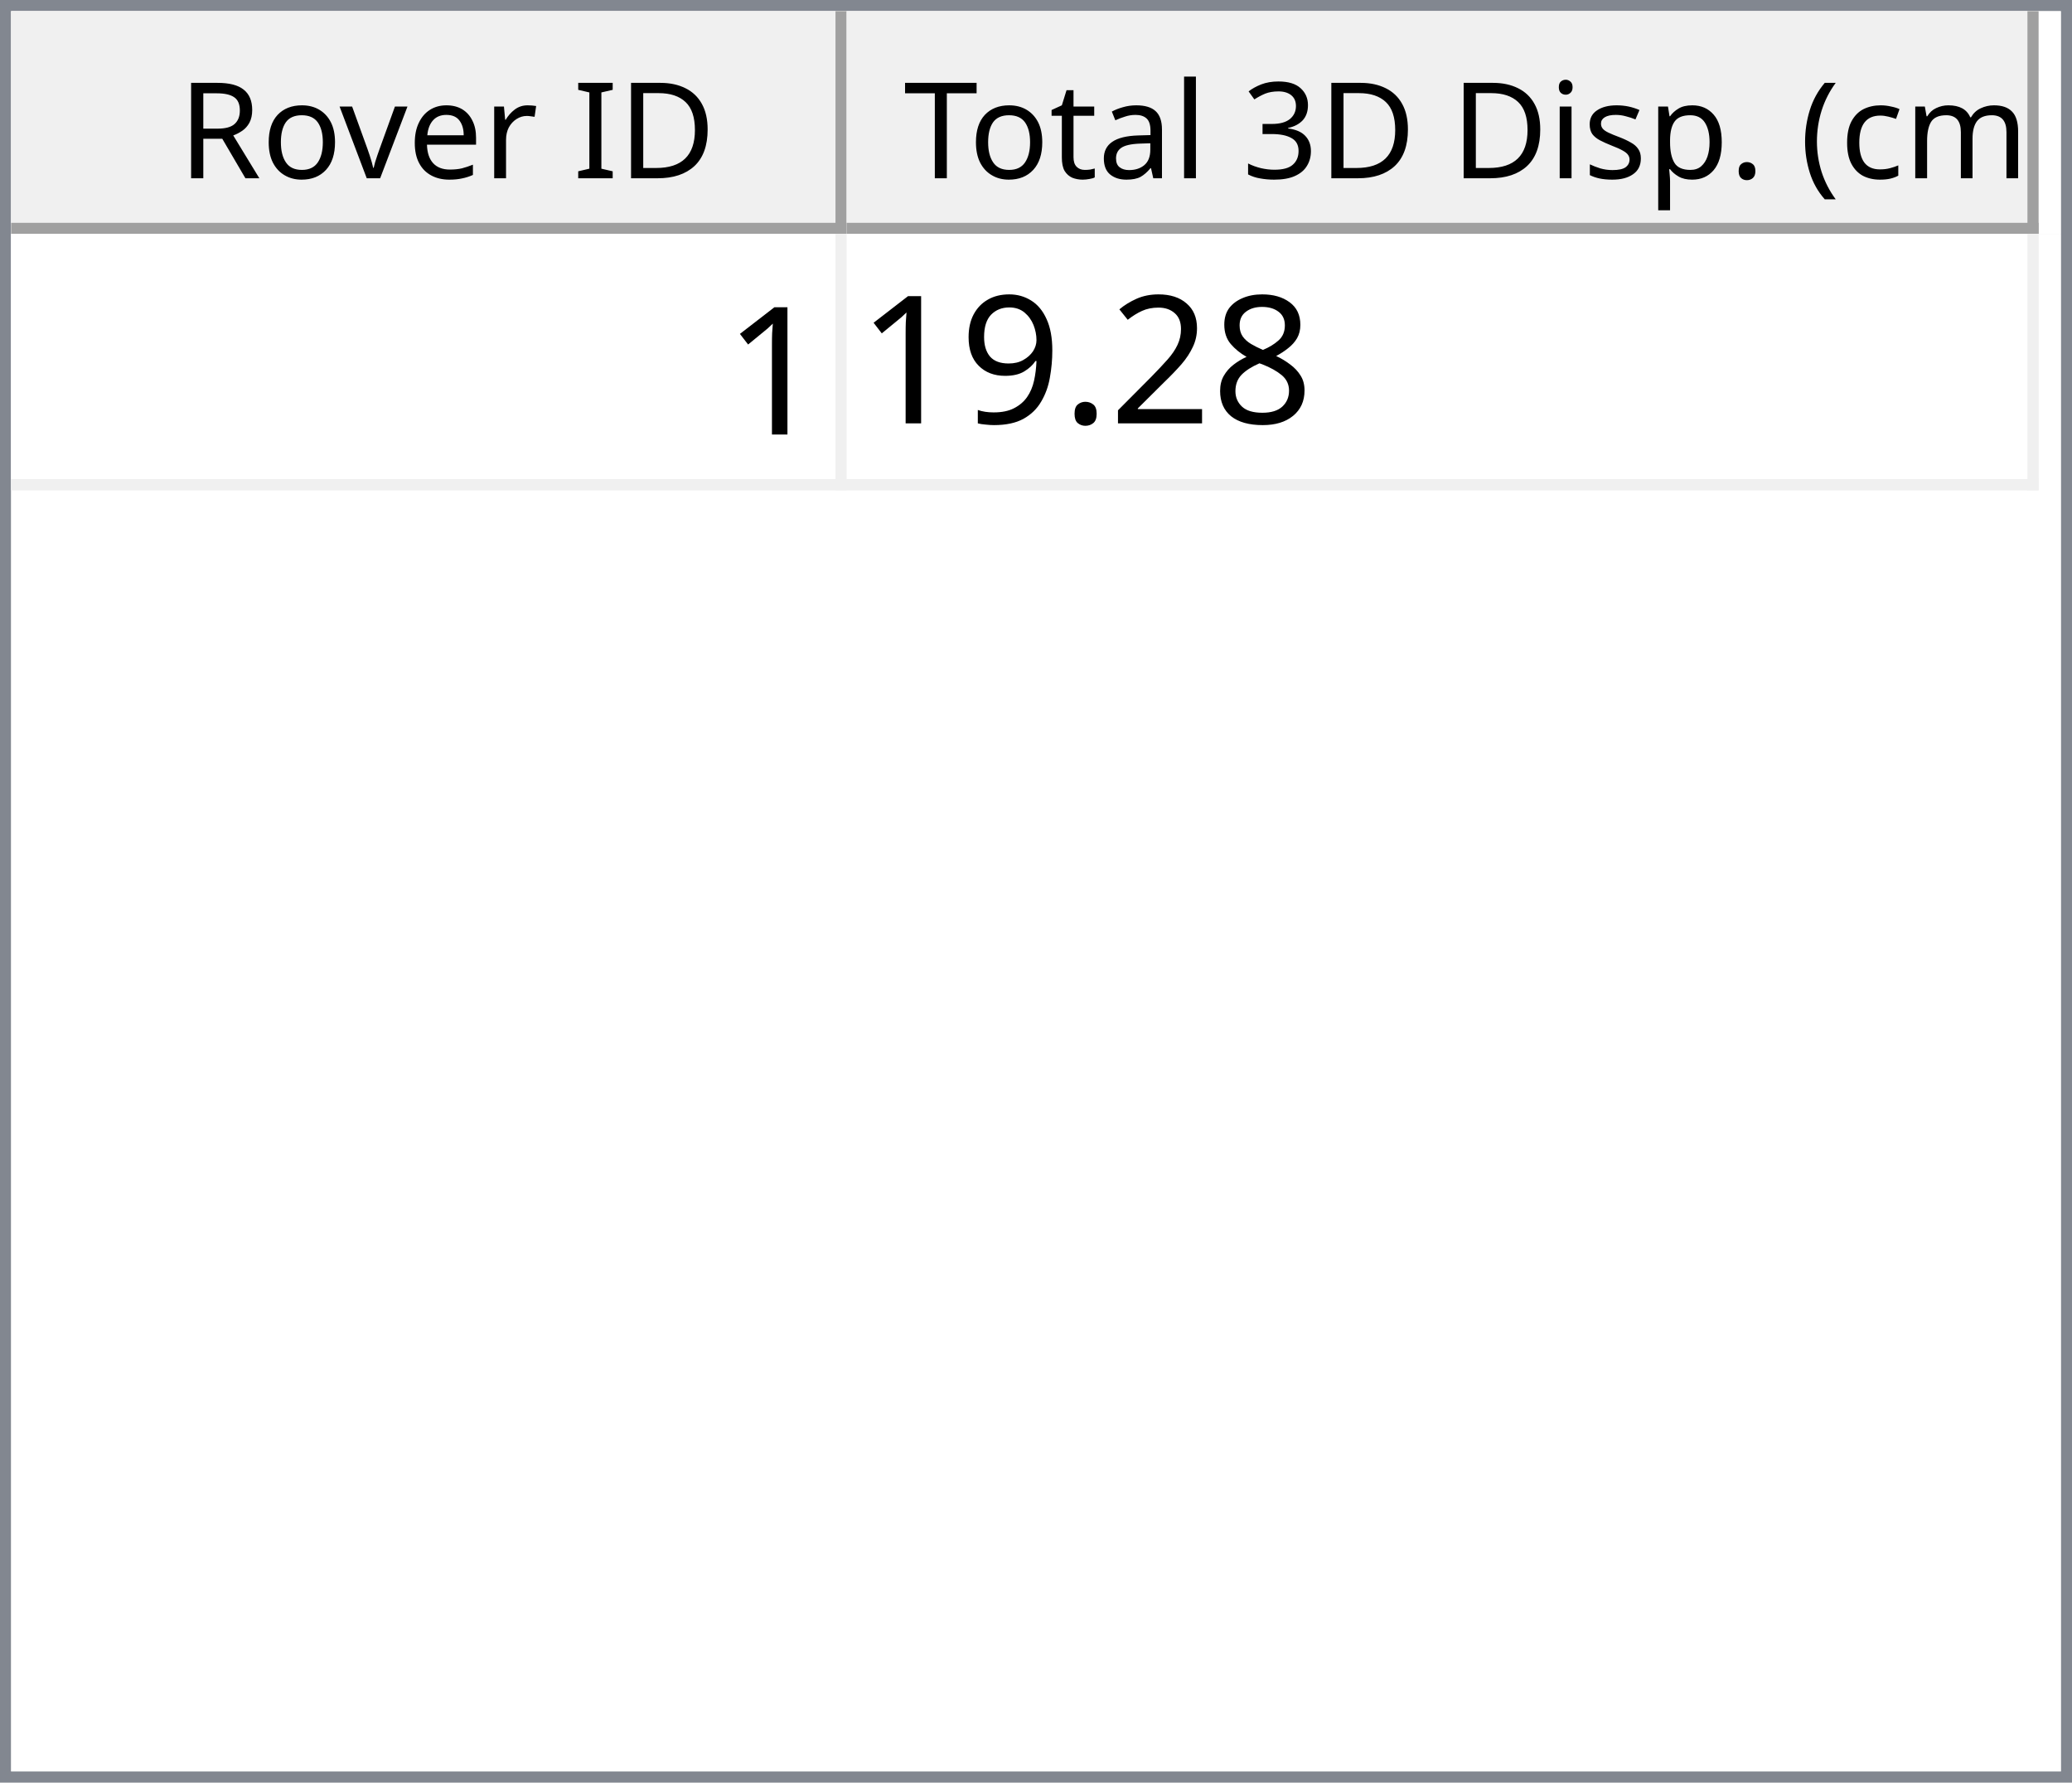
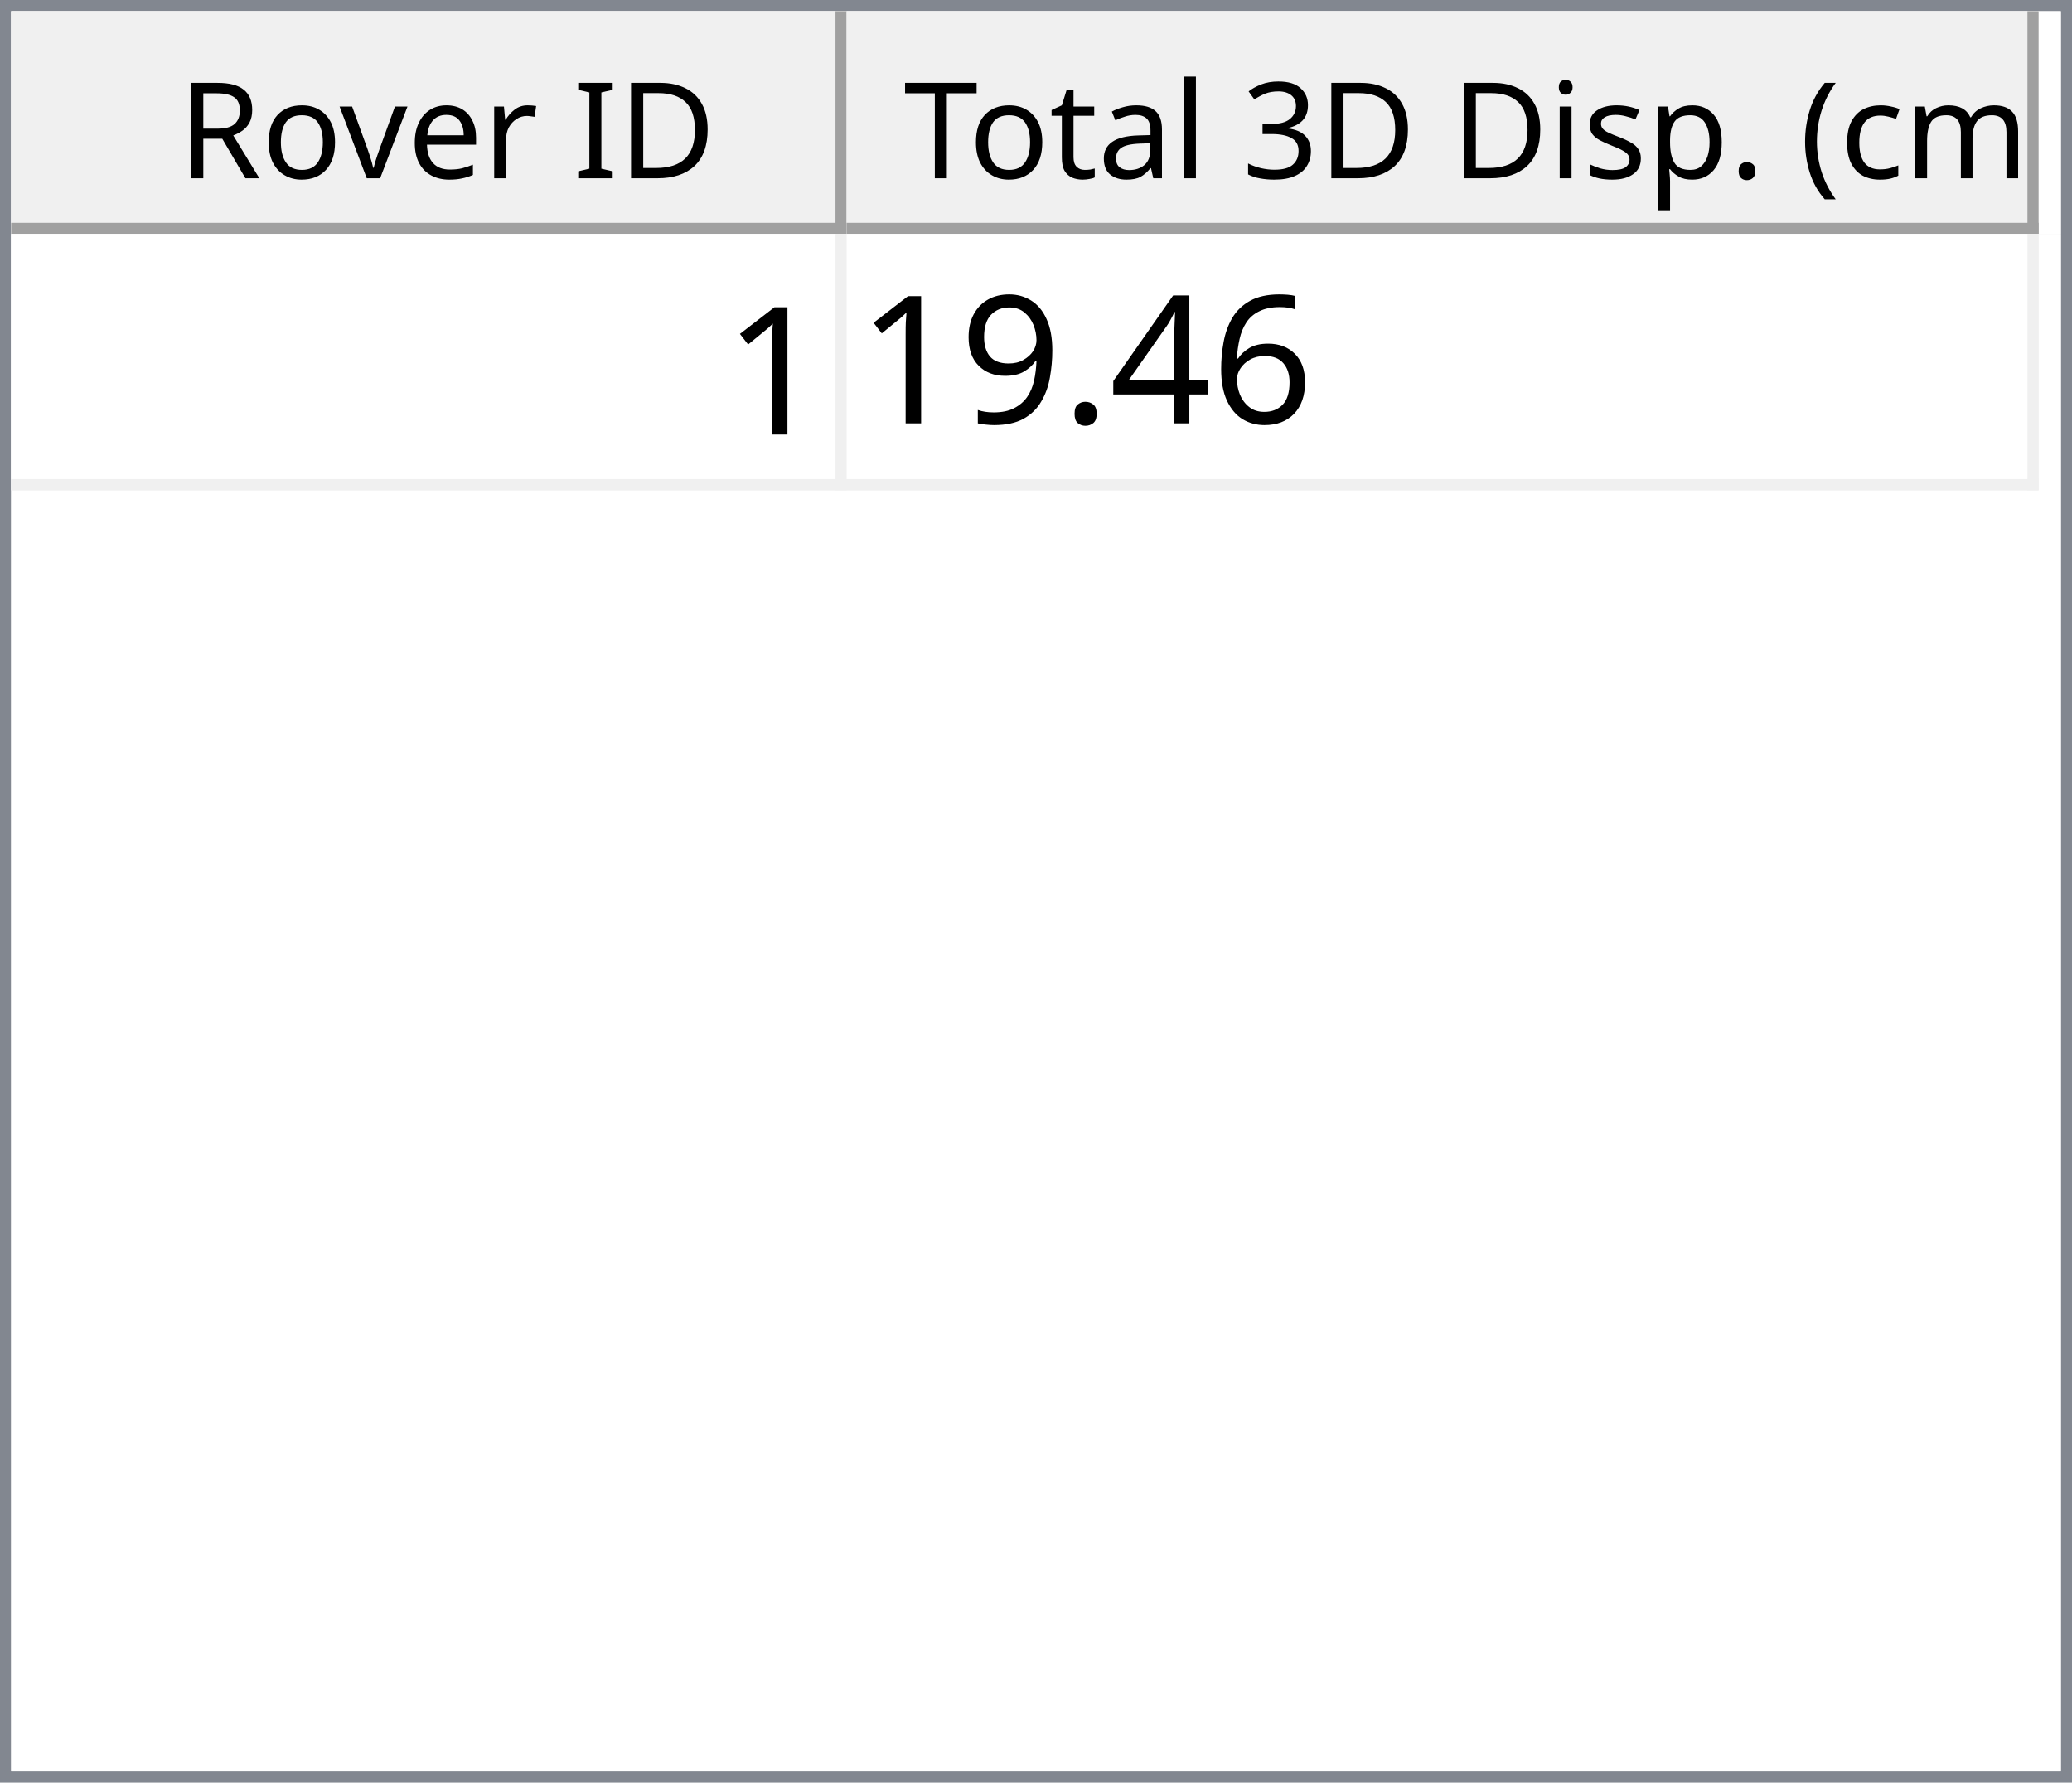
<svg xmlns="http://www.w3.org/2000/svg" style="fill-opacity:1; color-rendering:auto; color-interpolation:auto; text-rendering:auto; stroke:black; stroke-linecap:square; stroke-miterlimit:10; shape-rendering:auto; stroke-opacity:1; fill:black; stroke-dasharray:none; font-weight:normal; stroke-width:1; font-family:'Dialog'; font-style:normal; stroke-linejoin:miter; font-size:12px; stroke-dashoffset:0; image-rendering:auto;" width="186" height="160">
  <defs id="genericDefs" />
  <g>
    <defs id="defs1">
      <clipPath clipPathUnits="userSpaceOnUse" id="clipPath1">
        <path d="M0 0 L186 0 L186 160 L0 160 L0 0 Z" />
      </clipPath>
      <clipPath clipPathUnits="userSpaceOnUse" id="clipPath2">
        <path d="M0 0 L0 160 L186 160 L186 0 Z" />
      </clipPath>
      <clipPath clipPathUnits="userSpaceOnUse" id="clipPath3">
        <path d="M0 0 L0 20 L184 20 L184 0 Z" />
      </clipPath>
      <clipPath clipPathUnits="userSpaceOnUse" id="clipPath4">
        <path d="M0 0 L0 20 L75 20 L75 0 Z" />
      </clipPath>
      <clipPath clipPathUnits="userSpaceOnUse" id="clipPath5">
        <path d="M1 1 L1 19 L74 19 L74 1 Z" />
      </clipPath>
      <clipPath clipPathUnits="userSpaceOnUse" id="clipPath6">
        <path d="M0 0 L0 18 L73 18 L73 0 Z" />
      </clipPath>
      <clipPath clipPathUnits="userSpaceOnUse" id="clipPath7">
        <path d="M-0.5 -0.5 L-0.5 19.5 L74.5 19.5 L74.5 -0.5 Z" />
      </clipPath>
      <clipPath clipPathUnits="userSpaceOnUse" id="clipPath8">
        <path d="M0 0 L0 20 L107 20 L107 0 Z" />
      </clipPath>
      <clipPath clipPathUnits="userSpaceOnUse" id="clipPath9">
        <path d="M1 1 L1 19 L106 19 L106 1 Z" />
      </clipPath>
      <clipPath clipPathUnits="userSpaceOnUse" id="clipPath10">
        <path d="M0 0 L0 18 L105 18 L105 0 Z" />
      </clipPath>
      <clipPath clipPathUnits="userSpaceOnUse" id="clipPath11">
        <path d="M-0.5 -0.5 L-0.5 19.5 L106.5 19.5 L106.5 -0.5 Z" />
      </clipPath>
      <clipPath clipPathUnits="userSpaceOnUse" id="clipPath12">
        <path d="M0 0 L0 138 L184 138 L184 0 Z" />
      </clipPath>
      <clipPath clipPathUnits="userSpaceOnUse" id="clipPath13">
        <path d="M0 0 L0 23 L182 23 L182 0 Z" />
      </clipPath>
      <clipPath clipPathUnits="userSpaceOnUse" id="clipPath14">
        <path d="M-0.5 -0.5 L-0.5 22.5 L181.5 22.5 L181.5 -0.5 Z" />
      </clipPath>
      <clipPath clipPathUnits="userSpaceOnUse" id="clipPath15">
        <path d="M0 0 L0 22 L74 22 L74 0 Z" />
      </clipPath>
      <clipPath clipPathUnits="userSpaceOnUse" id="clipPath16">
        <path d="M0 0 L0 22 L106 22 L106 0 Z" />
      </clipPath>
      <font horiz-adv-x="64.551" id="font1">
        <font-face ascent="107.91" descent="25.098" units-per-em="100" style="font-style:normal; font-family:Segoe UI; font-weight:normal;" />
        <missing-glyph horiz-adv-x="64.551" d="M8.109 0 L8.109 68.266 L56.453 68.266 L56.453 0 L8.109 0 ZM15.328 7.234 L49.219 7.234 L49.219 61.031 L15.328 61.031 L15.328 7.234 Z" />
        <glyph unicode="D" horiz-adv-x="70.117" d="M9.188 0 L9.188 70.016 L28.516 70.016 Q65.531 70.016 65.531 35.891 Q65.531 19.672 55.25 9.836 Q44.969 0 27.734 0 L9.188 0 ZM17.391 62.594 L17.391 7.422 L27.828 7.422 Q41.609 7.422 49.273 14.797 Q56.938 22.172 56.938 35.688 Q56.938 62.594 28.328 62.594 L17.391 62.594 Z" />
        <glyph unicode="I" horiz-adv-x="26.611" d="M17.391 0 L9.188 0 L9.188 70.016 L17.391 70.016 L17.391 0 Z" />
        <glyph unicode=" " horiz-adv-x="27.393" d="" />
        <glyph unicode="r" horiz-adv-x="34.766" d="M34.188 41.891 Q32.078 43.5 28.125 43.5 Q23 43.5 19.555 38.672 Q16.109 33.844 16.109 25.484 L16.109 0 L8.109 0 L8.109 50 L16.109 50 L16.109 39.703 L16.312 39.703 Q18.016 44.969 21.531 47.922 Q25.047 50.875 29.391 50.875 Q32.516 50.875 34.188 50.203 L34.188 41.891 Z" />
        <glyph unicode="e" horiz-adv-x="52.295" d="M48.297 23 L12.984 23 Q13.188 14.656 17.484 10.109 Q21.781 5.562 29.297 5.562 Q37.75 5.562 44.828 11.141 L44.828 3.609 Q38.234 -1.172 27.391 -1.172 Q16.797 -1.172 10.742 5.641 Q4.688 12.453 4.688 24.812 Q4.688 36.469 11.305 43.82 Q17.922 51.172 27.734 51.172 Q37.547 51.172 42.922 44.828 Q48.297 38.484 48.297 27.203 L48.297 23 ZM40.094 29.781 Q40.047 36.719 36.75 40.578 Q33.453 44.438 27.594 44.438 Q21.922 44.438 17.969 40.383 Q14.016 36.328 13.094 29.781 L40.094 29.781 Z" />
        <glyph unicode="v" horiz-adv-x="47.9" d="M47.406 50 L27.484 0 L19.625 0 L0.688 50 L9.469 50 L22.172 13.672 Q23.578 9.672 23.922 6.688 L24.125 6.688 Q24.609 10.453 25.688 13.484 L38.969 50 L47.406 50 Z" />
        <glyph unicode="o" horiz-adv-x="58.594" d="M29 -1.172 Q17.922 -1.172 11.305 5.836 Q4.688 12.844 4.688 24.422 Q4.688 37.016 11.57 44.094 Q18.453 51.172 30.172 51.172 Q41.359 51.172 47.633 44.289 Q53.906 37.406 53.906 25.203 Q53.906 13.234 47.141 6.031 Q40.375 -1.172 29 -1.172 ZM29.594 44.438 Q21.875 44.438 17.383 39.188 Q12.891 33.938 12.891 24.703 Q12.891 15.828 17.43 10.695 Q21.969 5.562 29.594 5.562 Q37.359 5.562 41.531 10.594 Q45.703 15.625 45.703 24.906 Q45.703 34.281 41.531 39.359 Q37.359 44.438 29.594 44.438 Z" />
        <glyph unicode="R" horiz-adv-x="59.814" d="M59.375 0 L49.609 0 L37.891 19.625 Q36.281 22.359 34.766 24.289 Q33.25 26.219 31.664 27.438 Q30.078 28.656 28.25 29.219 Q26.422 29.781 24.125 29.781 L17.391 29.781 L17.391 0 L9.188 0 L9.188 70.016 L30.078 70.016 Q34.672 70.016 38.555 68.867 Q42.438 67.719 45.289 65.375 Q48.141 63.031 49.758 59.547 Q51.375 56.062 51.375 51.375 Q51.375 47.703 50.273 44.656 Q49.172 41.609 47.148 39.211 Q45.125 36.812 42.266 35.133 Q39.406 33.453 35.844 32.516 L35.844 32.328 Q37.594 31.547 38.891 30.547 Q40.188 29.547 41.359 28.18 Q42.531 26.812 43.68 25.078 Q44.828 23.344 46.234 21.047 L59.375 0 ZM17.391 62.594 L17.391 37.203 L28.516 37.203 Q31.594 37.203 34.203 38.133 Q36.812 39.062 38.719 40.797 Q40.625 42.531 41.703 45.047 Q42.781 47.562 42.781 50.688 Q42.781 56.297 39.141 59.445 Q35.5 62.594 28.609 62.594 L17.391 62.594 Z" />
        <glyph unicode=")" horiz-adv-x="30.176" d="M8.297 -15.922 L1.172 -15.922 Q16.406 2.344 16.406 26.812 Q16.406 51.469 1.078 70.016 L8.297 70.016 Q23.531 52.156 23.531 26.703 Q23.531 1.375 8.297 -15.922 Z" />
        <glyph unicode="m" horiz-adv-x="86.133" d="M79.109 0 L71.094 0 L71.094 28.719 Q71.094 37.016 68.531 40.727 Q65.969 44.438 59.906 44.438 Q54.781 44.438 51.195 39.75 Q47.609 35.062 47.609 28.516 L47.609 0 L39.594 0 L39.594 29.688 Q39.594 44.438 28.219 44.438 Q22.953 44.438 19.531 40.016 Q16.109 35.594 16.109 28.516 L16.109 0 L8.109 0 L8.109 50 L16.109 50 L16.109 42.094 L16.312 42.094 Q21.625 51.172 31.844 51.172 Q36.969 51.172 40.773 48.312 Q44.578 45.453 46 40.828 Q51.562 51.172 62.594 51.172 Q79.109 51.172 79.109 30.812 L79.109 0 Z" />
        <glyph unicode="c" horiz-adv-x="46.191" d="M42.188 2.297 Q36.422 -1.172 28.516 -1.172 Q17.828 -1.172 11.258 5.789 Q4.688 12.75 4.688 23.828 Q4.688 36.188 11.766 43.68 Q18.844 51.172 30.672 51.172 Q37.25 51.172 42.281 48.734 L42.281 40.531 Q36.719 44.438 30.375 44.438 Q22.703 44.438 17.797 38.945 Q12.891 33.453 12.891 24.516 Q12.891 15.719 17.508 10.641 Q22.125 5.562 29.891 5.562 Q36.422 5.562 42.188 9.906 L42.188 2.297 Z" />
        <glyph unicode="(" horiz-adv-x="30.176" d="M29.109 -15.922 L21.969 -15.922 Q6.844 1.375 6.844 26.703 Q6.844 52.156 21.969 70.016 L29.203 70.016 Q13.875 51.469 13.875 26.812 Q13.875 2.344 29.109 -15.922 Z" />
        <glyph unicode="." horiz-adv-x="21.68" d="M10.891 -1.078 Q8.641 -1.078 7.055 0.539 Q5.469 2.156 5.469 4.391 Q5.469 6.641 7.055 8.273 Q8.641 9.906 10.891 9.906 Q13.188 9.906 14.797 8.273 Q16.406 6.641 16.406 4.391 Q16.406 2.156 14.797 0.539 Q13.188 -1.078 10.891 -1.078 Z" />
        <glyph unicode="p" horiz-adv-x="58.789" d="M16.312 7.234 L16.109 7.234 L16.109 -23 L8.109 -23 L8.109 50 L16.109 50 L16.109 41.219 L16.312 41.219 Q22.219 51.172 33.594 51.172 Q43.266 51.172 48.688 44.461 Q54.109 37.75 54.109 26.469 Q54.109 13.922 48 6.375 Q41.891 -1.172 31.297 -1.172 Q21.578 -1.172 16.312 7.234 ZM16.109 27.391 L16.109 20.406 Q16.109 14.203 20.141 9.883 Q24.172 5.562 30.375 5.562 Q37.641 5.562 41.773 11.133 Q45.906 16.703 45.906 26.609 Q45.906 34.969 42.047 39.703 Q38.188 44.438 31.594 44.438 Q24.609 44.438 20.359 39.578 Q16.109 34.719 16.109 27.391 Z" />
        <glyph unicode="s" horiz-adv-x="42.432" d="M5.078 1.812 L5.078 10.406 Q11.625 5.562 19.484 5.562 Q30.031 5.562 30.031 12.594 Q30.031 14.594 29.125 15.992 Q28.219 17.391 26.68 18.461 Q25.141 19.531 23.07 20.383 Q21 21.234 18.609 22.172 Q15.281 23.484 12.766 24.828 Q10.25 26.172 8.57 27.859 Q6.891 29.547 6.031 31.695 Q5.172 33.844 5.172 36.719 Q5.172 40.234 6.789 42.945 Q8.406 45.656 11.086 47.484 Q13.766 49.312 17.211 50.242 Q20.656 51.172 24.312 51.172 Q30.812 51.172 35.938 48.922 L35.938 40.828 Q30.422 44.438 23.25 44.438 Q21 44.438 19.195 43.922 Q17.391 43.406 16.094 42.477 Q14.797 41.547 14.086 40.258 Q13.375 38.969 13.375 37.406 Q13.375 35.453 14.086 34.133 Q14.797 32.812 16.164 31.789 Q17.531 30.766 19.484 29.938 Q21.438 29.109 23.922 28.125 Q27.25 26.859 29.883 25.516 Q32.516 24.172 34.375 22.484 Q36.234 20.797 37.234 18.602 Q38.234 16.406 38.234 13.375 Q38.234 9.672 36.602 6.938 Q34.969 4.203 32.234 2.398 Q29.5 0.594 25.93 -0.289 Q22.359 -1.172 18.453 -1.172 Q10.75 -1.172 5.078 1.812 Z" />
        <glyph unicode="i" horiz-adv-x="24.219" d="M12.203 62.703 Q10.062 62.703 8.547 64.164 Q7.031 65.625 7.031 67.875 Q7.031 70.125 8.547 71.609 Q10.062 73.094 12.203 73.094 Q14.406 73.094 15.945 71.609 Q17.484 70.125 17.484 67.875 Q17.484 65.719 15.945 64.211 Q14.406 62.703 12.203 62.703 ZM16.109 0 L8.109 0 L8.109 50 L16.109 50 L16.109 0 Z" />
        <glyph unicode="3" horiz-adv-x="53.906" d="M46.531 19.828 Q46.531 15.094 44.75 11.211 Q42.969 7.328 39.719 4.57 Q36.469 1.812 31.93 0.297 Q27.391 -1.219 21.922 -1.219 Q11.922 -1.219 6 2.594 L6 11.188 Q13.094 5.609 22.219 5.609 Q25.875 5.609 28.828 6.539 Q31.781 7.469 33.906 9.227 Q36.031 10.984 37.18 13.477 Q38.328 15.969 38.328 19.094 Q38.328 32.812 18.797 32.812 L12.984 32.812 L12.984 39.594 L18.5 39.594 Q35.797 39.594 35.797 52.484 Q35.797 64.406 22.609 64.406 Q15.188 64.406 8.688 59.422 L8.688 67.188 Q15.375 71.188 24.609 71.188 Q29 71.188 32.57 69.969 Q36.141 68.75 38.68 66.555 Q41.219 64.359 42.609 61.281 Q44 58.203 44 54.5 Q44 40.672 30.031 36.719 L30.031 36.531 Q33.594 36.141 36.625 34.797 Q39.656 33.453 41.852 31.305 Q44.047 29.156 45.289 26.25 Q46.531 23.344 46.531 19.828 Z" />
        <glyph unicode="l" horiz-adv-x="24.219" d="M16.109 0 L8.109 0 L8.109 74.031 L16.109 74.031 L16.109 0 Z" />
        <glyph unicode="a" horiz-adv-x="50.879" d="M43.891 0 L35.891 0 L35.891 7.812 L35.688 7.812 Q30.469 -1.172 20.312 -1.172 Q12.844 -1.172 8.617 2.781 Q4.391 6.734 4.391 13.281 Q4.391 27.297 20.906 29.594 L35.891 31.688 Q35.891 44.438 25.594 44.438 Q16.547 44.438 9.281 38.281 L9.281 46.484 Q16.656 51.172 26.266 51.172 Q43.891 51.172 43.891 32.516 L43.891 0 ZM35.891 25.297 L23.828 23.641 Q18.266 22.859 15.43 20.875 Q12.594 18.891 12.594 13.875 Q12.594 10.203 15.211 7.883 Q17.828 5.562 22.172 5.562 Q28.125 5.562 32.008 9.742 Q35.891 13.922 35.891 20.312 L35.891 25.297 Z" />
        <glyph unicode="t" horiz-adv-x="33.887" d="M31.297 0.484 Q28.469 -1.078 23.828 -1.078 Q10.688 -1.078 10.688 13.578 L10.688 43.172 L2.094 43.172 L2.094 50 L10.688 50 L10.688 62.203 L18.703 64.797 L18.703 50 L31.297 50 L31.297 43.172 L18.703 43.172 L18.703 14.984 Q18.703 9.969 20.414 7.82 Q22.125 5.672 26.078 5.672 Q29.109 5.672 31.297 7.328 L31.297 0.484 Z" />
        <glyph unicode="T" horiz-adv-x="52.393" d="M50.594 62.594 L30.375 62.594 L30.375 0 L22.172 0 L22.172 62.594 L2 62.594 L2 70.016 L50.594 70.016 L50.594 62.594 Z" />
      </font>
      <font horiz-adv-x="75.0" id="font2">
        <font-face ascent="100.537" descent="21.973" units-per-em="100" style="font-style:normal; font-family:sans-serif; font-weight:normal;" />
        <missing-glyph horiz-adv-x="75.0" d="M12.5 0 L12.5 62.5 L62.5 62.5 L62.5 0 L12.5 0 ZM14.062 1.562 L60.938 1.562 L60.938 60.938 L14.062 60.938 L14.062 1.562 Z" />
        <glyph unicode="1" horiz-adv-x="55.615" d="M37.25 0 L28.469 0 L28.469 56 Q25.297 52.984 20.141 49.953 Q14.984 46.922 10.891 45.406 L10.891 53.906 Q18.266 57.375 23.781 62.305 Q29.297 67.234 31.594 71.875 L37.25 71.875 L37.25 0 Z" />
-         <glyph unicode="8" horiz-adv-x="55.615" d="M17.672 38.812 Q12.203 40.828 9.57 44.539 Q6.938 48.25 6.938 53.422 Q6.938 61.234 12.555 66.555 Q18.172 71.875 27.484 71.875 Q36.859 71.875 42.578 66.43 Q48.297 60.984 48.297 53.172 Q48.297 48.188 45.68 44.508 Q43.062 40.828 37.75 38.812 Q44.344 36.672 47.781 31.883 Q51.219 27.094 51.219 20.453 Q51.219 11.281 44.727 5.031 Q38.234 -1.219 27.641 -1.219 Q17.047 -1.219 10.547 5.055 Q4.047 11.328 4.047 20.703 Q4.047 27.688 7.594 32.398 Q11.141 37.109 17.672 38.812 ZM15.922 53.719 Q15.922 48.641 19.195 45.414 Q22.469 42.188 27.688 42.188 Q32.766 42.188 36.016 45.383 Q39.266 48.578 39.266 53.219 Q39.266 58.062 35.914 61.359 Q32.562 64.656 27.594 64.656 Q22.562 64.656 19.242 61.43 Q15.922 58.203 15.922 53.719 ZM13.094 20.656 Q13.094 16.891 14.875 13.375 Q16.656 9.859 20.172 7.93 Q23.688 6 27.734 6 Q34.031 6 38.133 10.055 Q42.234 14.109 42.234 20.359 Q42.234 26.703 38.016 30.859 Q33.797 35.016 27.438 35.016 Q21.234 35.016 17.164 30.914 Q13.094 26.812 13.094 20.656 Z" />
-         <glyph unicode="2" horiz-adv-x="55.615" d="M50.344 8.453 L50.344 0 L3.031 0 Q2.938 3.172 4.047 6.109 Q5.859 10.938 9.836 15.625 Q13.812 20.312 21.344 26.469 Q33.016 36.031 37.117 41.625 Q41.219 47.219 41.219 52.203 Q41.219 57.422 37.477 61.008 Q33.734 64.594 27.734 64.594 Q21.391 64.594 17.578 60.789 Q13.766 56.984 13.719 50.25 L4.688 51.172 Q5.609 61.281 11.664 66.578 Q17.719 71.875 27.938 71.875 Q38.234 71.875 44.242 66.164 Q50.25 60.453 50.25 52 Q50.25 47.703 48.492 43.555 Q46.734 39.406 42.656 34.812 Q38.578 30.219 29.109 22.219 Q21.188 15.578 18.945 13.211 Q16.703 10.844 15.234 8.453 L50.344 8.453 Z" />
+         <glyph unicode="6" horiz-adv-x="55.615" d="M49.75 54.047 L41.016 53.375 Q39.844 58.547 37.703 60.891 Q34.125 64.656 28.906 64.656 Q24.703 64.656 21.531 62.312 Q17.391 59.281 14.992 53.469 Q12.594 47.656 12.5 36.922 Q15.672 41.75 20.266 44.094 Q24.859 46.438 29.891 46.438 Q38.672 46.438 44.852 39.969 Q51.031 33.5 51.031 23.25 Q51.031 16.5 48.125 10.719 Q45.219 4.938 40.141 1.859 Q35.062 -1.219 28.609 -1.219 Q17.625 -1.219 10.695 6.859 Q3.766 14.938 3.766 33.5 Q3.766 54.25 11.422 63.672 Q18.109 71.875 29.438 71.875 Q37.891 71.875 43.289 67.141 Q48.688 62.406 49.75 54.047 ZM13.875 23.188 Q13.875 18.656 15.797 14.508 Q17.719 10.359 21.188 8.18 Q24.656 6 28.469 6 Q34.031 6 38.039 10.492 Q42.047 14.984 42.047 22.703 Q42.047 30.125 38.086 34.398 Q34.125 38.672 28.125 38.672 Q22.172 38.672 18.023 34.398 Q13.875 30.125 13.875 23.188 Z" />
+         <glyph unicode="4" horiz-adv-x="55.615" d="M32.328 0 L32.328 17.141 L1.266 17.141 L1.266 25.203 L33.938 71.578 L41.109 71.578 L41.109 25.203 L50.781 25.203 L50.781 17.141 L41.109 17.141 L41.109 0 L32.328 0 ZM32.328 25.203 L32.328 57.469 L9.906 25.203 L32.328 25.203 Z" />
        <glyph unicode="." horiz-adv-x="27.783" d="M9.078 0 L9.078 10.016 L19.094 10.016 L19.094 0 L9.078 0 Z" />
        <glyph unicode="9" horiz-adv-x="55.615" d="M5.469 16.547 L13.922 17.328 Q14.984 11.375 18.016 8.688 Q21.047 6 25.781 6 Q29.828 6 32.883 7.859 Q35.938 9.719 37.891 12.82 Q39.844 15.922 41.164 21.195 Q42.484 26.469 42.484 31.938 Q42.484 32.516 42.438 33.688 Q39.797 29.5 35.234 26.883 Q30.672 24.266 25.344 24.266 Q16.453 24.266 10.305 30.711 Q4.156 37.156 4.156 47.703 Q4.156 58.594 10.578 65.234 Q17 71.875 26.656 71.875 Q33.641 71.875 39.43 68.117 Q45.219 64.359 48.219 57.398 Q51.219 50.438 51.219 37.25 Q51.219 23.531 48.242 15.406 Q45.266 7.281 39.383 3.031 Q33.5 -1.219 25.594 -1.219 Q17.188 -1.219 11.867 3.445 Q6.547 8.109 5.469 16.547 ZM41.453 48.141 Q41.453 55.719 37.43 60.156 Q33.406 64.594 27.734 64.594 Q21.875 64.594 17.531 59.812 Q13.188 55.031 13.188 47.406 Q13.188 40.578 17.312 36.305 Q21.438 32.031 27.484 32.031 Q33.594 32.031 37.523 36.305 Q41.453 40.578 41.453 48.141 Z" />
      </font>
    </defs>
    <g style="fill:white; stroke:white;">
      <rect x="0" y="0" width="186" style="clip-path:url(#clipPath1); stroke:none;" height="160" />
    </g>
    <g style="fill:white; text-rendering:optimizeSpeed; color-rendering:optimizeSpeed; image-rendering:optimizeSpeed; shape-rendering:crispEdges; stroke:white; color-interpolation:sRGB;">
      <rect x="0" width="186" height="160" y="0" style="stroke:none;" />
      <path style="stroke:none;" d="M0 160 L186 160 L186 0 L0 0 Z" />
    </g>
    <g style="fill:rgb(240,240,240); font-family:'Segoe UI'; stroke:rgb(240,240,240);">
      <rect x="0" y="0" width="186" style="clip-path:url(#clipPath2); stroke:none;" height="160" />
    </g>
    <g style="fill:rgb(130,135,144); font-family:'Segoe UI'; stroke:rgb(130,135,144);">
      <path d="M0 0 L186 0 L186 160 L0 160 L0 0 ZM1 1 L185 1 L185 159 L1 159 L1 1 Z" style="fill-rule:evenodd; clip-path:url(#clipPath2); stroke:none;" />
    </g>
    <g style="fill:white; font-family:'Segoe UI'; stroke:white;" transform="translate(1,1)">
      <rect x="0" y="0" width="184" style="clip-path:url(#clipPath3); stroke:none;" height="20" />
    </g>
    <g style="fill:rgb(240,240,240); font-family:'Segoe UI'; stroke:rgb(240,240,240);" transform="translate(1,1)">
      <rect x="0" y="0" width="75" style="clip-path:url(#clipPath4); stroke:none;" height="20" />
    </g>
    <g style="font-family:'Segoe UI';" transform="translate(2,2)">
      <text x="14" xml:space="preserve" y="14" style="clip-path:url(#clipPath6); stroke:none;">Rover ID</text>
    </g>
    <g style="fill:rgb(160,160,160); font-family:'Segoe UI'; stroke:rgb(160,160,160); stroke-linejoin:bevel;" transform="translate(1.5,1.5)">
      <line x1="74" x2="74" y1="0" style="fill:none; clip-path:url(#clipPath7);" y2="19" />
    </g>
    <g style="fill:rgb(160,160,160); font-family:'Segoe UI'; stroke:rgb(160,160,160); stroke-linejoin:bevel;" transform="matrix(1,0,0,1,1,1) translate(0.5,0.5)">
      <line x1="0" x2="74" y1="19" style="fill:none; clip-path:url(#clipPath7);" y2="19" />
    </g>
    <g style="fill:rgb(240,240,240); font-family:'Segoe UI'; stroke:rgb(240,240,240);" transform="translate(76,1)">
      <rect x="0" y="0" width="107" style="clip-path:url(#clipPath8); stroke:none;" height="20" />
    </g>
    <g style="font-family:'Segoe UI';" transform="translate(77,2)">
      <text x="1" xml:space="preserve" y="14" style="clip-path:url(#clipPath10); stroke:none;"> Total 3D Disp. (cm)</text>
    </g>
    <g style="fill:rgb(160,160,160); font-family:'Segoe UI'; stroke:rgb(160,160,160); stroke-linejoin:bevel;" transform="translate(76.5,1.5)">
      <line x1="106" x2="106" y1="0" style="fill:none; clip-path:url(#clipPath11);" y2="19" />
    </g>
    <g style="fill:rgb(160,160,160); font-family:'Segoe UI'; stroke:rgb(160,160,160); stroke-linejoin:bevel;" transform="matrix(1,0,0,1,76,1) translate(0.5,0.5)">
      <line x1="0" x2="106" y1="19" style="fill:none; clip-path:url(#clipPath11);" y2="19" />
    </g>
    <g style="fill:white; font-family:'Segoe UI'; stroke:white;" transform="translate(1,21)">
      <rect x="0" y="0" width="184" style="clip-path:url(#clipPath12); stroke:none;" height="138" />
    </g>
    <g style="fill:rgb(240,240,240); font-size:16px; font-family:sans-serif; stroke:rgb(240,240,240);" transform="translate(1,21)">
      <rect x="0" y="0" width="182" style="clip-path:url(#clipPath13); stroke:none;" height="23" />
      <line transform="translate(0.5,0.5)" x1="0" x2="181" y1="22" style="clip-path:url(#clipPath14); fill:none; stroke-linejoin:bevel;" y2="22" />
    </g>
    <g transform="matrix(1,0,0,1,1,21) translate(0.5,0.5)" style="fill:rgb(240,240,240); font-size:16px; font-family:sans-serif; stroke:rgb(240,240,240); stroke-linejoin:bevel;">
      <line x1="74" x2="74" y1="0" style="fill:none; clip-path:url(#clipPath14);" y2="22" />
    </g>
    <g transform="matrix(1,0,0,1,1,21) translate(0.5,0.5)" style="fill:rgb(240,240,240); font-size:16px; font-family:sans-serif; stroke:rgb(240,240,240); stroke-linejoin:bevel;">
      <line x1="181" x2="181" y1="0" style="fill:none; clip-path:url(#clipPath14);" y2="22" />
    </g>
    <g style="fill:white; font-size:16px; font-family:sans-serif; stroke:white;" transform="matrix(1,0,0,1,1,21)">
      <rect x="0" y="0" width="74" style="clip-path:url(#clipPath15); stroke:none;" height="22" />
      <text x="64" y="18" style="fill:black; clip-path:url(#clipPath15); stroke:none;" xml:space="preserve">1</text>
    </g>
    <g style="fill:white; font-size:16px; font-family:sans-serif; stroke:white;" transform="matrix(1,0,0,1,1,21) translate(75,0)">
      <rect x="0" y="0" width="106" style="clip-path:url(#clipPath16); stroke:none;" height="22" />
-       <text x="1" y="17" style="fill:black; clip-path:url(#clipPath16); stroke:none;" xml:space="preserve">19.28</text>
+       <text x="1" y="17" style="fill:black; clip-path:url(#clipPath16); stroke:none;" xml:space="preserve">19.46</text>
    </g>
  </g>
</svg>
